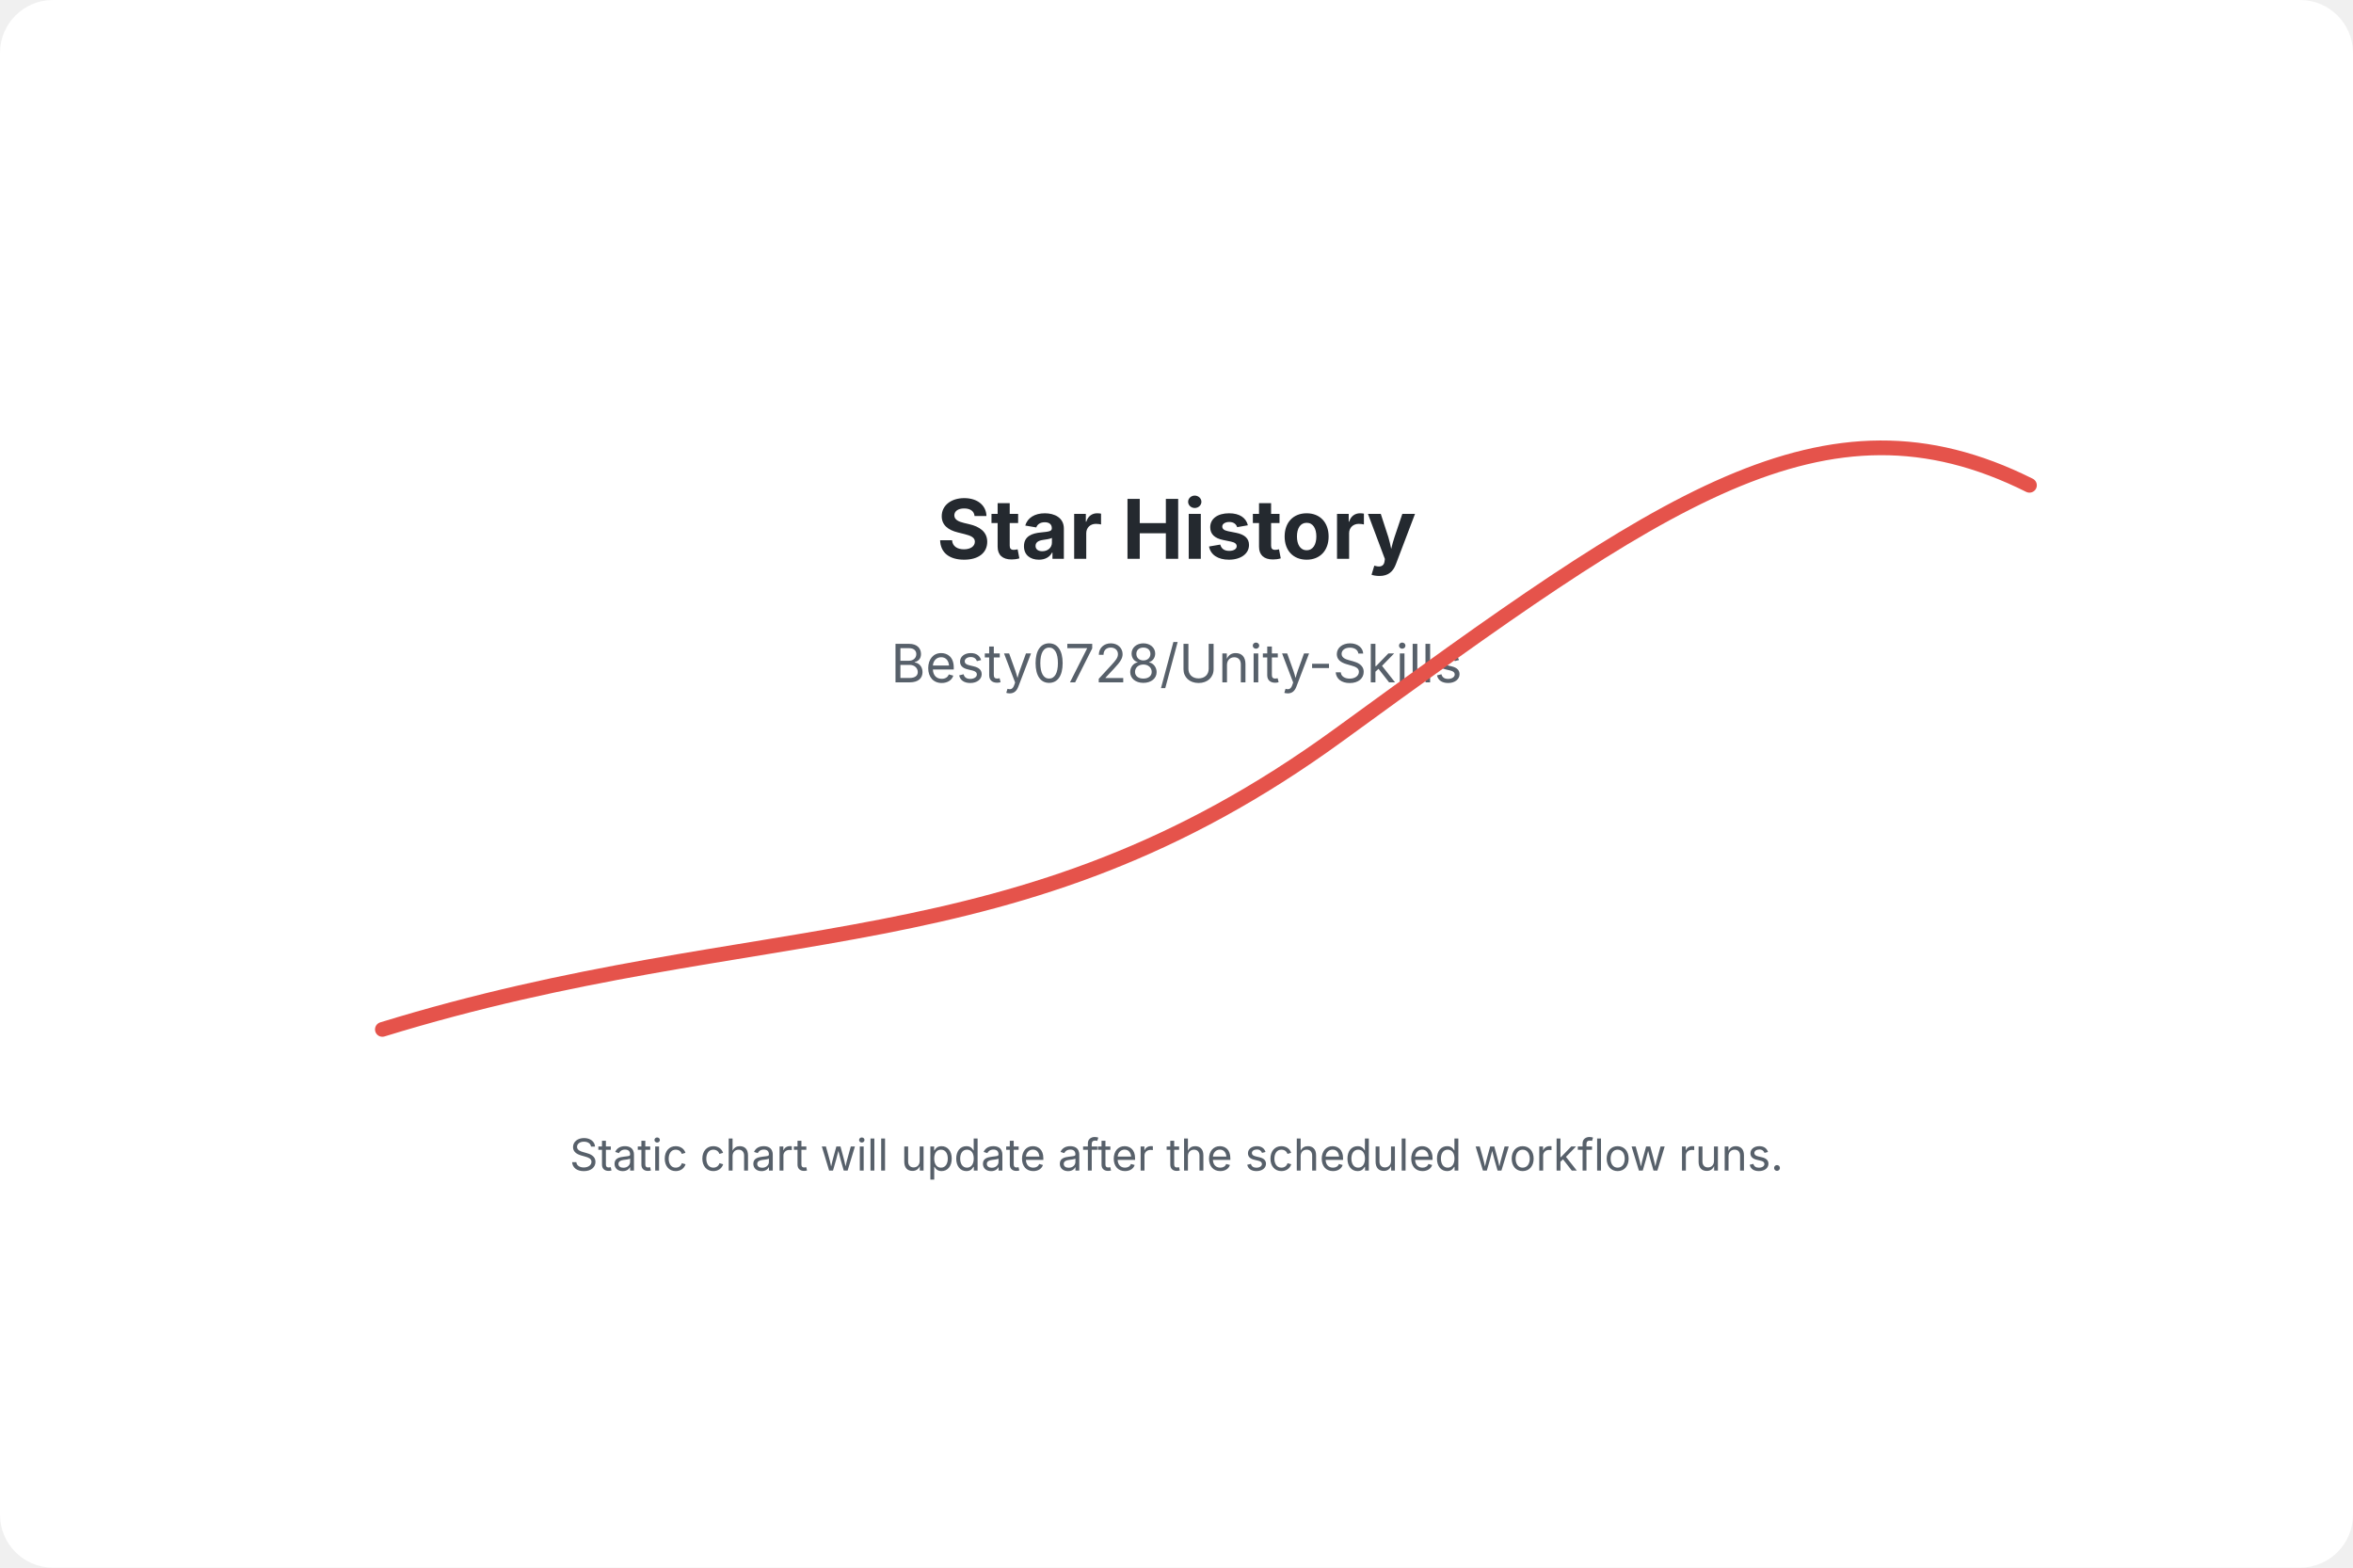
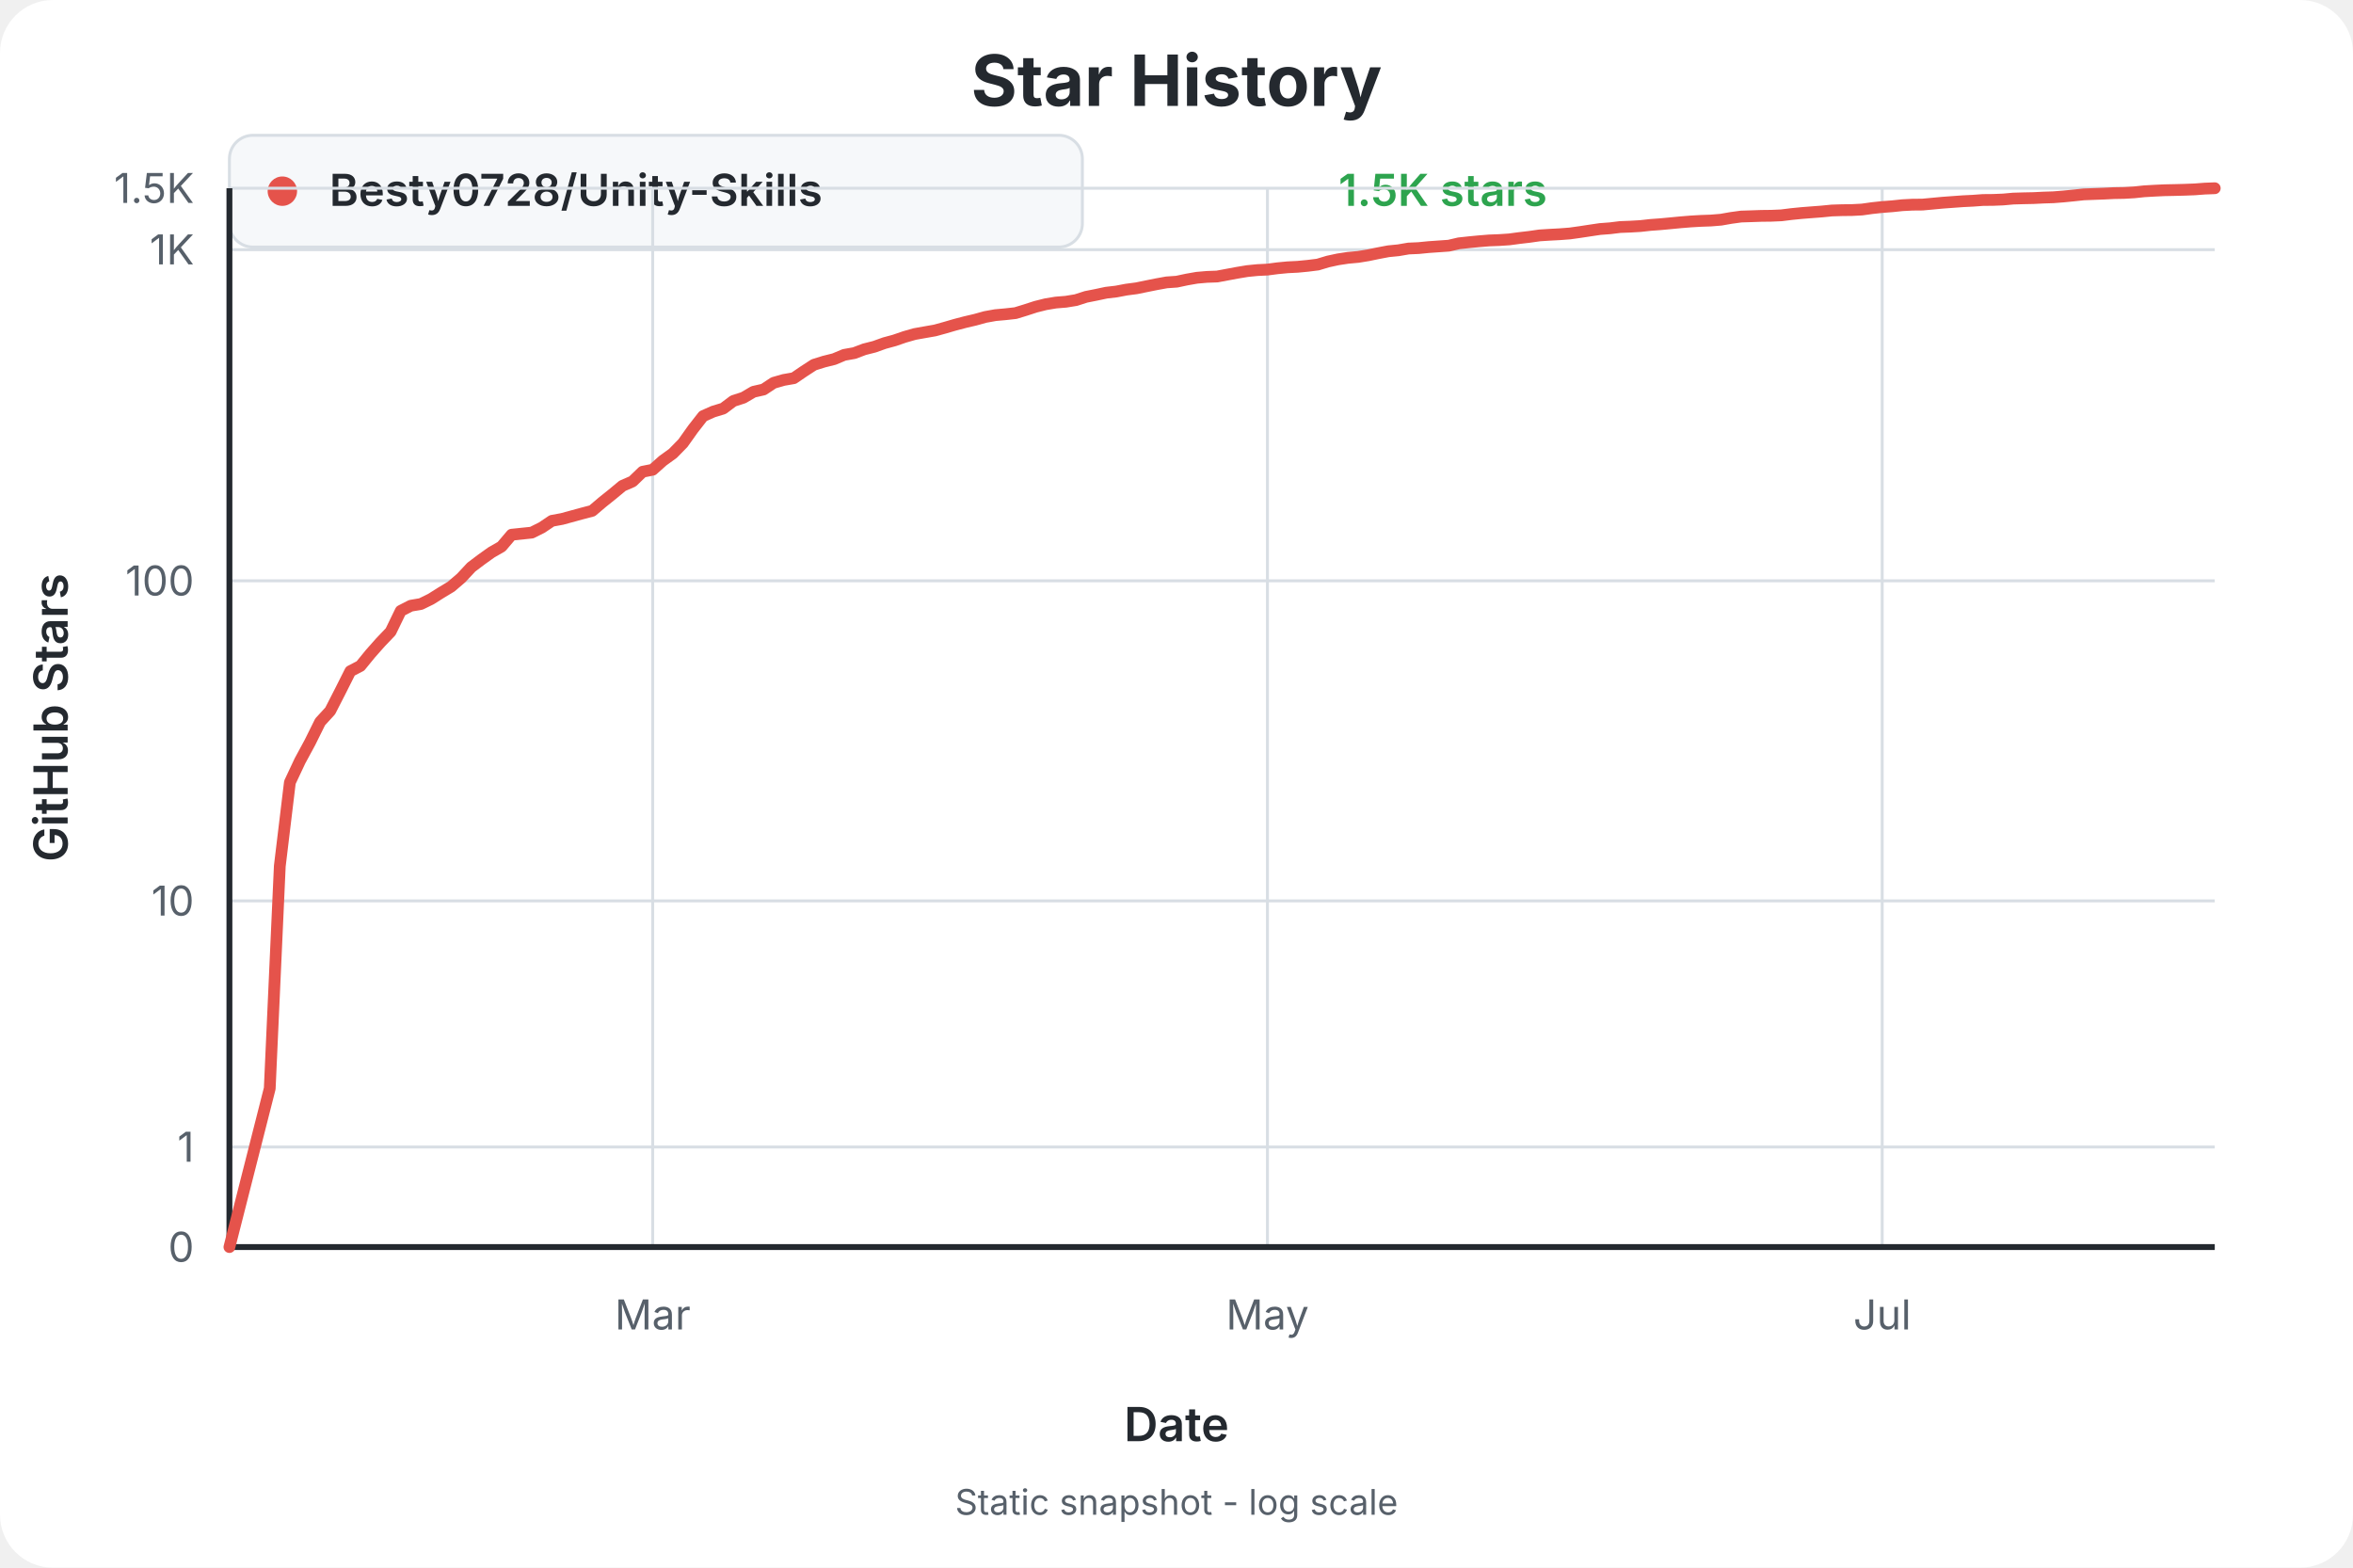
<svg xmlns="http://www.w3.org/2000/svg" width="800" height="533" viewBox="0 0 800 533" role="img" aria-labelledby="title desc">
  <rect width="800" height="533" rx="18" fill="#ffffff" />
+   <text x="400" y="36" text-anchor="middle" font-family="Inter, ui-sans-serif, system-ui, -apple-system, BlinkMacSystemFont, Segoe UI, sans-serif" font-size="24" font-weight="700" fill="#24292f">Star History</text>
  <g font-family="Inter, ui-sans-serif, system-ui, -apple-system, BlinkMacSystemFont, Segoe UI, sans-serif">
-     <text x="400" y="190" text-anchor="middle" font-size="28" font-weight="700" fill="#24292f">Star History</text>
-     <text x="400" y="232" text-anchor="middle" font-size="18" fill="#57606a">Besty0728/Unity-Skills</text>
-     <path d="M130 350 C260 310 345 330 455 250 S620 130 690 165" fill="none" stroke="#e5534b" stroke-width="5" stroke-linecap="round" />
-     <text x="400" y="398" text-anchor="middle" font-size="15" fill="#57606a">Static chart will update after the scheduled workflow runs.</text>
+     <rect x="78" y="46" width="290" height="38" rx="8" fill="#f6f8fa" stroke="#d8dee4" />
+     <circle cx="96" cy="65" r="5" fill="#e5534b" />
+     <text x="112" y="70" font-size="15" font-weight="600" fill="#24292f">Besty0728/Unity-Skills</text>
+     <text x="526" y="70" font-size="15" font-weight="600" fill="#2da44e" text-anchor="end">1.5K stars</text>
+     <g>
+       <line x1="221.91" y1="64" x2="221.91" y2="424" stroke="#d8dee4" stroke-width="1" />
+       <text x="221.91" y="452" text-anchor="middle" font-size="14" fill="#57606a">Mar</text>
+       <line x1="430.92" y1="64" x2="430.92" y2="424" stroke="#d8dee4" stroke-width="1" />
+       <text x="430.92" y="452" text-anchor="middle" font-size="14" fill="#57606a">May</text>
+       <line x1="639.93" y1="64" x2="639.93" y2="424" stroke="#d8dee4" stroke-width="1" />
+       <text x="639.93" y="452" text-anchor="middle" font-size="14" fill="#57606a">Jul</text>
+       <line x1="78" y1="424.00" x2="753" y2="424.00" stroke="#d8dee4" stroke-width="1" />
+       <text x="66" y="429.00" text-anchor="end" font-size="14" fill="#57606a">0</text>
+       <line x1="78" y1="389.98" x2="753" y2="389.98" stroke="#d8dee4" stroke-width="1" />
+       <text x="66" y="394.98" text-anchor="end" font-size="14" fill="#57606a">1</text>
+       <line x1="78" y1="306.30" x2="753" y2="306.30" stroke="#d8dee4" stroke-width="1" />
+       <text x="66" y="311.30" text-anchor="end" font-size="14" fill="#57606a">10</text>
+       <line x1="78" y1="197.47" x2="753" y2="197.47" stroke="#d8dee4" stroke-width="1" />
+       <text x="66" y="202.47" text-anchor="end" font-size="14" fill="#57606a">100</text>
+       <line x1="78" y1="84.89" x2="753" y2="84.89" stroke="#d8dee4" stroke-width="1" />
+       <text x="66" y="89.89" text-anchor="end" font-size="14" fill="#57606a">1K</text>
+       <line x1="78" y1="64.00" x2="753" y2="64.00" stroke="#d8dee4" stroke-width="1" />
+       <text x="66" y="69.00" text-anchor="end" font-size="14" fill="#57606a">1.5K</text>
+       <line x1="78" y1="424" x2="753" y2="424" stroke="#24292f" stroke-width="2" />
+       <line x1="78" y1="64" x2="78" y2="424" stroke="#24292f" stroke-width="2" />
+       <path d="M0.00,360.00 L13.71,306.08 L17.13,230.46 L20.56,202.00 L23.98,194.72 L27.41,188.38 L30.84,181.45 L34.26,177.72 L37.69,171.02 L41.12,164.20 L44.54,162.42 L47.97,158.22 L51.40,154.35 L54.82,150.77 L58.25,143.70 L61.68,141.94 L65.10,141.36 L68.53,139.68 L71.95,137.52 L75.38,135.45 L78.81,132.51 L82.23,128.84 L85.66,126.25 L89.09,123.80 L92.51,121.84 L95.94,117.80 L102.79,117.09 L106.22,115.38 L109.64,113.08 L113.07,112.45 L119.92,110.58 L123.35,109.68 L126.78,106.77 L130.20,104.03 L133.63,101.18 L137.06,99.69 L140.48,96.39 L143.91,95.71 L147.34,92.65 L150.76,90.18 L154.19,86.68 L157.61,81.87 L161.04,77.48 L164.47,75.95 L167.89,74.91 L171.32,72.33 L174.75,71.22 L178.17,69.21 L181.60,68.43 L185.03,66.16 L188.45,65.18 L191.88,64.58 L195.30,62.25 L198.73,60.02 L202.16,58.95 L205.58,58.10 L209.01,56.66 L212.44,56.05 L215.86,54.76 L219.29,53.89 L222.72,52.66 L226.14,51.73 L229.57,50.55 L232.99,49.57 L236.42,48.96 L239.85,48.36 L243.27,47.42 L246.70,46.42 L250.13,45.52 L253.55,44.72 L256.98,43.77 L260.41,43.15 L263.83,42.84 L267.26,42.46 L270.69,41.41 L274.11,40.30 L277.54,39.44 L280.96,38.87 L284.39,38.59 L287.82,38.03 L291.24,36.93 L294.67,36.25 L298.10,35.52 L301.52,35.12 L304.95,34.47 L308.38,34.02 L311.80,33.32 L315.23,32.63 L318.65,32.01 L322.08,31.77 L325.51,31.04 L328.93,30.44 L332.36,30.14 L335.79,30.02 L339.21,29.38 L342.64,28.74 L346.07,28.17 L349.49,27.83 L352.92,27.66 L356.35,27.21 L359.77,26.88 L363.20,26.71 L366.62,26.38 L370.05,25.95 L373.48,24.92 L376.90,24.18 L380.33,23.66 L383.76,23.35 L387.18,22.79 L390.61,22.08 L394.04,21.43 L397.46,21.09 L400.89,20.50 L404.31,20.35 L407.74,20.01 L411.17,19.77 L414.59,19.53 L418.02,18.73 L421.45,18.36 L424.87,18.03 L428.30,17.75 L431.73,17.62 L435.15,17.39 L438.58,16.93 L442.01,16.53 L445.43,16.04 L448.86,15.82 L452.28,15.64 L455.71,15.38 L459.14,14.90 L462.56,14.38 L465.99,13.87 L469.42,13.61 L472.84,13.19 L476.27,13.06 L479.70,12.86 L483.12,12.48 L486.55,12.23 L489.97,11.91 L493.40,11.58 L496.83,11.30 L500.25,11.10 L503.68,10.98 L507.11,10.70 L510.53,10.10 L513.96,9.63 L517.39,9.52 L520.81,9.40 L524.24,9.36 L527.66,9.21 L531.09,8.78 L534.52,8.44 L537.94,8.17 L541.37,7.91 L544.80,7.57 L548.22,7.46 L551.65,7.42 L555.08,7.24 L558.50,6.76 L561.93,6.39 L565.36,6.13 L568.78,5.77 L572.21,5.59 L575.63,5.56 L579.06,5.24 L582.49,4.92 L585.91,4.67 L589.34,4.42 L592.77,4.25 L596.19,4.00 L599.62,3.97 L603.05,3.83 L606.47,3.52 L609.90,3.42 L613.32,3.35 L616.75,3.18 L620.18,3.07 L623.60,2.80 L627.03,2.46 L630.46,2.09 L633.88,1.96 L637.31,1.83 L640.74,1.66 L644.16,1.60 L647.59,1.40 L651.02,1.04 L654.44,0.84 L657.87,0.68 L661.29,0.61 L664.72,0.52 L668.15,0.39 L671.57,0.13 L675.00,0.00" transform="translate(78 64)" fill="none" stroke="#e5534b" stroke-width="4" stroke-linecap="round" stroke-linejoin="round" />
+     </g>
+     <text x="400" y="490" text-anchor="middle" font-size="16" font-weight="600" fill="#24292f">Date</text>
+     <text x="23" y="244" transform="rotate(-90 23 244)" text-anchor="middle" font-size="16" font-weight="600" fill="#24292f">GitHub Stars</text>
+     <text x="400" y="515" text-anchor="middle" font-size="12" fill="#57606a">Static snapshot - log scale</text>
  </g>
</svg>
